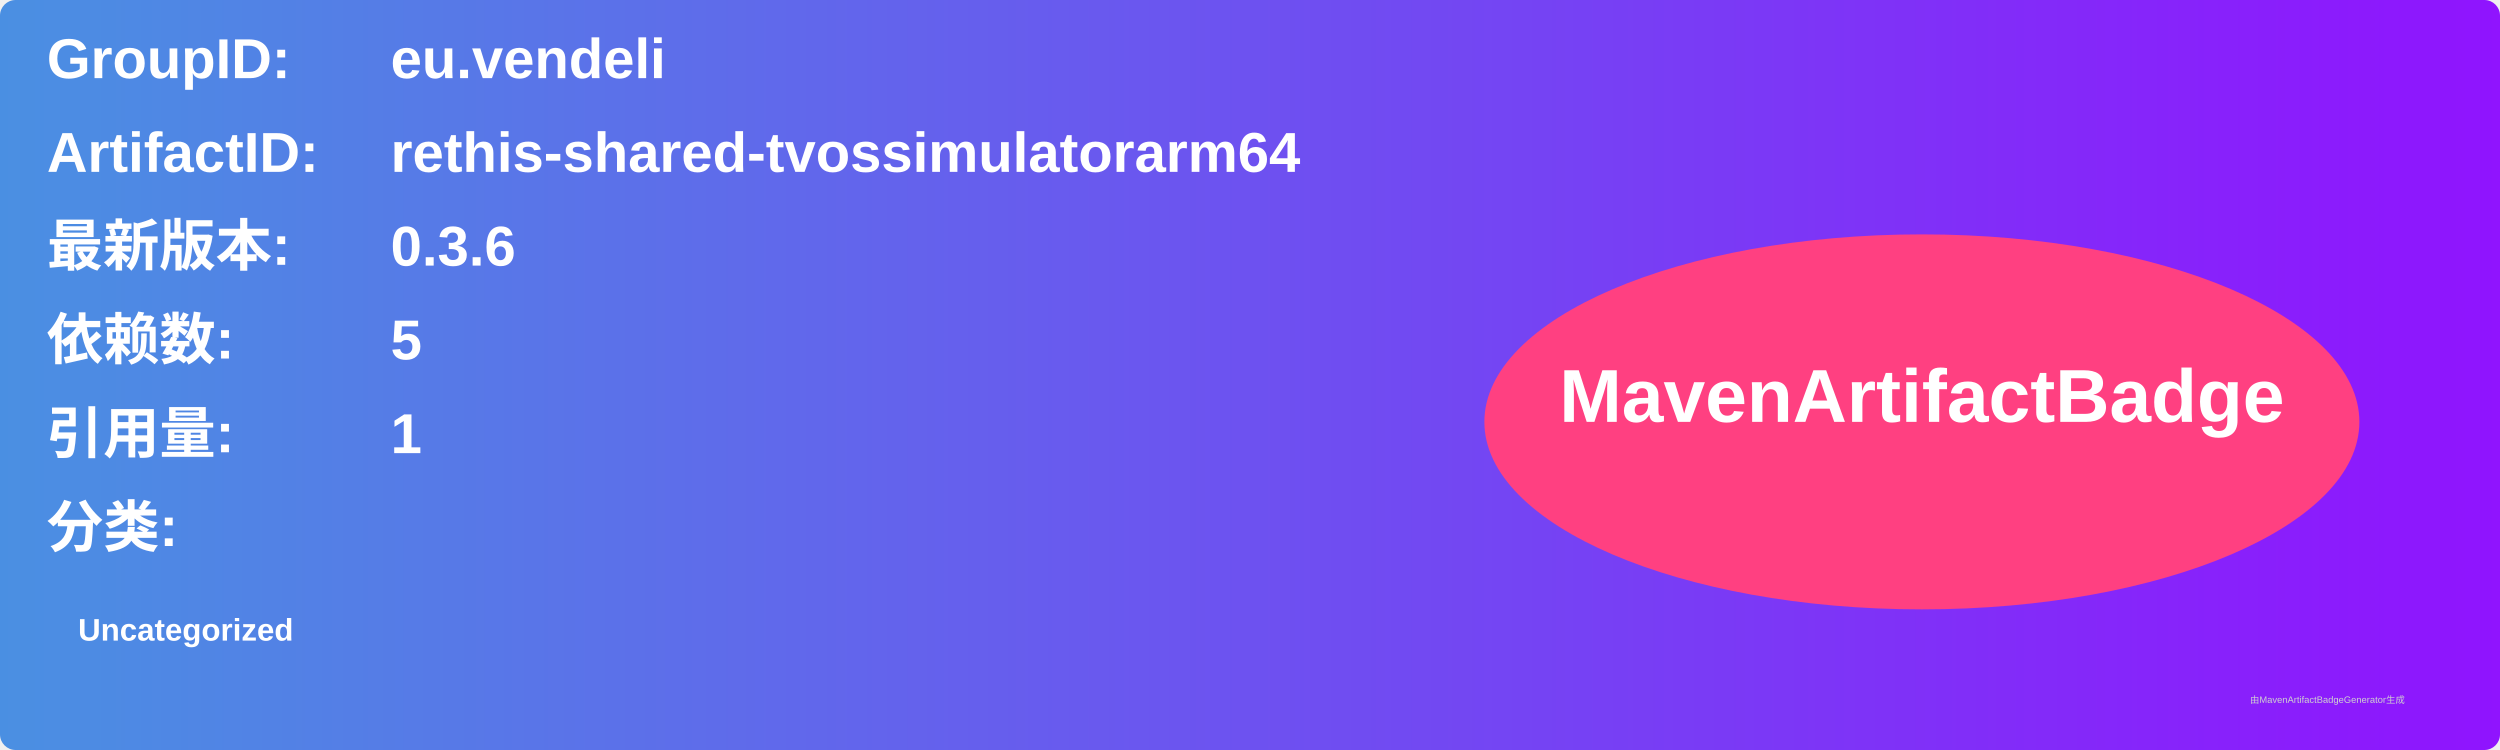
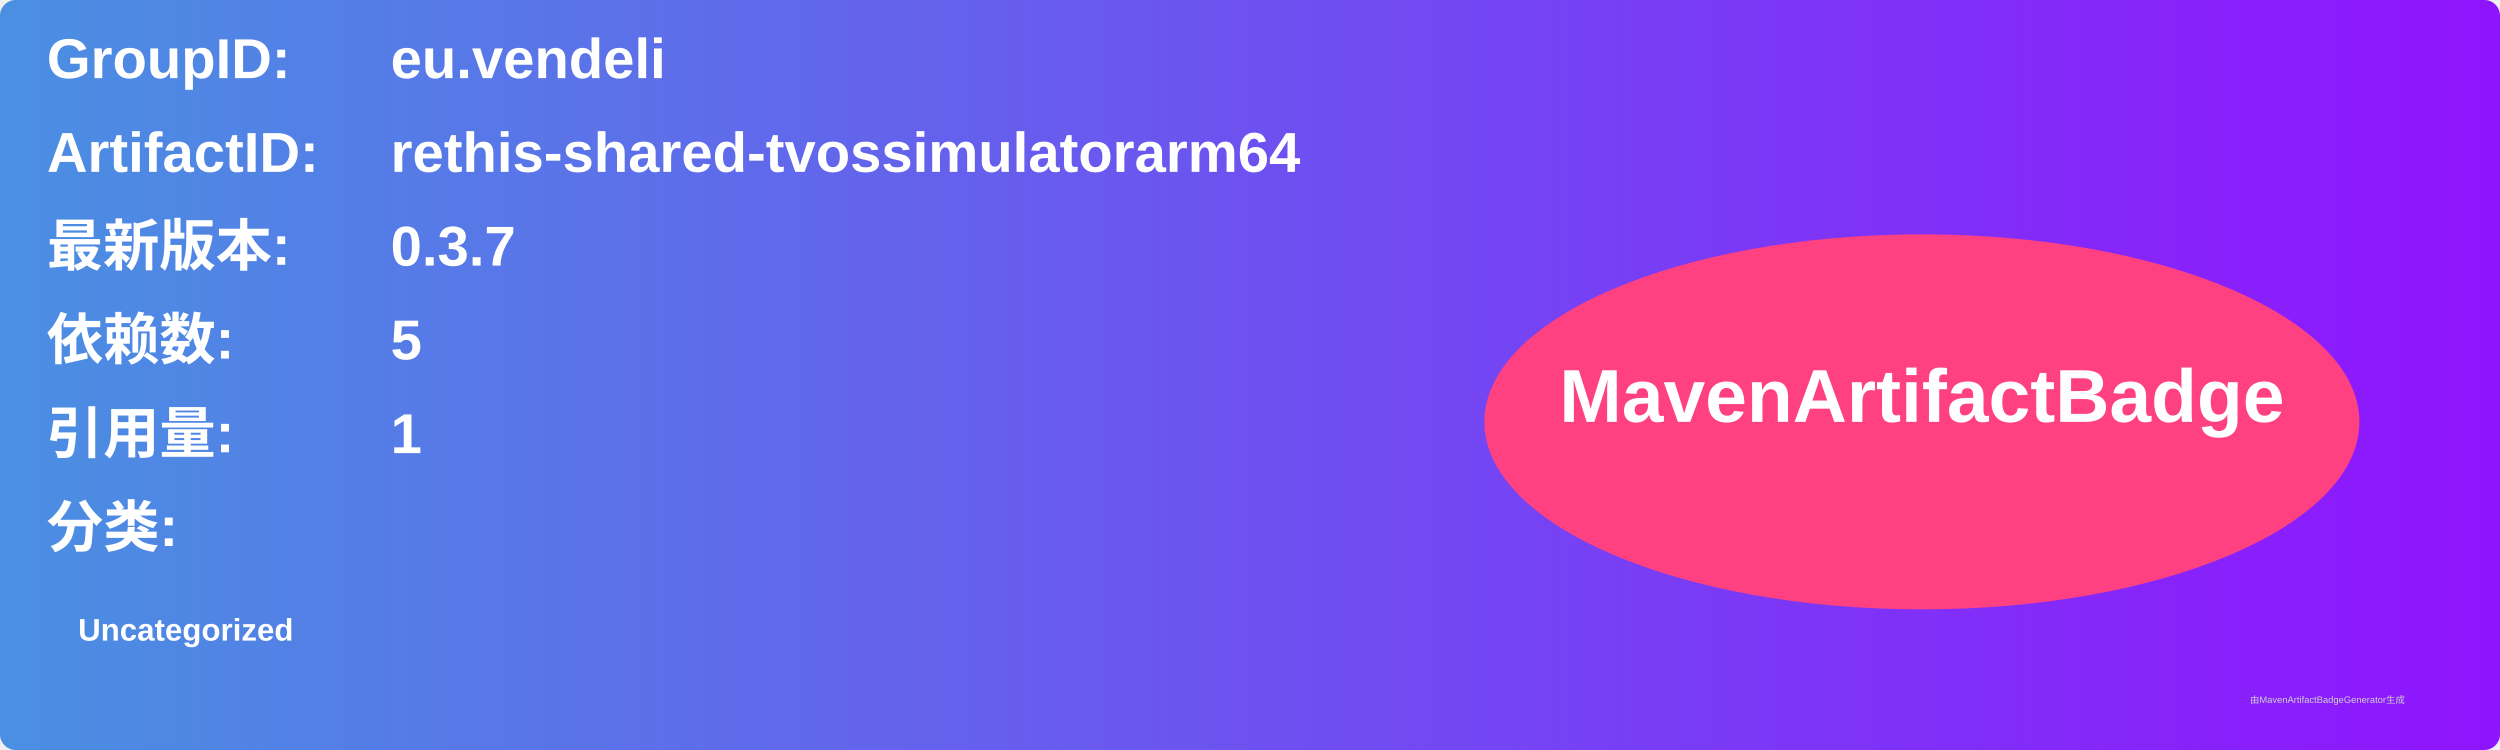
<svg xmlns="http://www.w3.org/2000/svg" width="800" height="240" viewBox="0 0 800 240">
  <linearGradient id="grad" x1="0%" y1="0%" x2="100%" y2="0%">
    <stop offset="0%" stop-color="#4a90e2" />
    <stop offset="100%" stop-color="#9013fe" />
  </linearGradient>
  <rect width="100%" height="100%" rx="5" ry="5" fill="url(#grad)" />
  <g transform="translate(15, 15)">
    <text x="0" y="10" font-family="Arial" font-size="18" fill="white" font-weight="bold" width="260">GroupID:</text>
    <text x="110" y="10" font-family="Arial" font-size="18" fill="white" font-weight="bold" width="460">eu.vendeli</text>
    <text x="0" y="40" font-family="Arial" font-size="18" fill="white" font-weight="bold" width="260">ArtifactID:</text>
    <text x="110" y="40" font-family="Arial" font-size="18" fill="white" font-weight="bold" width="460">rethis-shared-tvossimulatorarm64</text>
    <text x="0" y="70" font-family="Arial" font-size="18" fill="white" font-weight="bold">最新版本:</text>
    <text x="110" y="70" font-family="Arial" font-size="18" fill="white" font-weight="bold">
-       <tspan font-weight="bold">0.3.6</tspan>
+       <tspan font-weight="bold">0.3.7</tspan>
    </text>
    <text x="0" y="100" font-family="Arial" font-size="18" fill="white" font-weight="bold">依赖数: </text>
    <text x="110" y="100" font-family="Arial" font-size="18" fill="white">
      <tspan font-weight="bold">5</tspan>
    </text>
    <text x="0" y="130" font-family="Arial" font-size="18" fill="white" font-weight="bold">引用量: </text>
    <text x="110" y="130" font-family="Arial" font-size="18" fill="white">
      <tspan font-weight="bold">1</tspan>
    </text>
    <text x="0" y="160" font-family="Arial" font-size="18" fill="white" font-weight="bold">分类:</text>
    <text x="10" y="190" font-family="Arial" font-size="10" fill="white">
      <tspan font-weight="bold">Uncategorized</tspan>
    </text>
    <ellipse cx="600" cy="120" rx="140" ry="60" fill="#ff4081" />
    <text x="600" y="120" text-anchor="middle" font-family="Arial" font-size="24" fill="white" font-weight="bold">MavenArtifactBadge</text>
  </g>
  <text x="720" y="225" font-family="Arial" font-size="3" fill="#d0d0d0">由MavenArtifactBadgeGenerator生成</text>
</svg>
